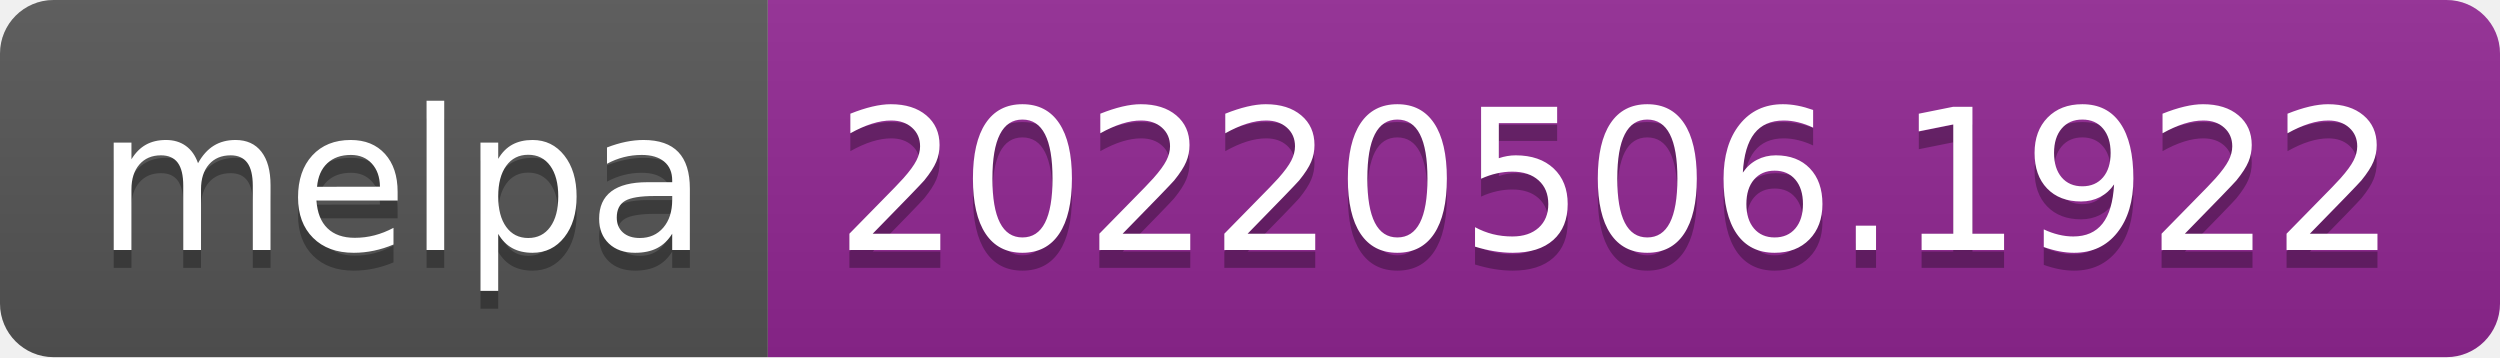
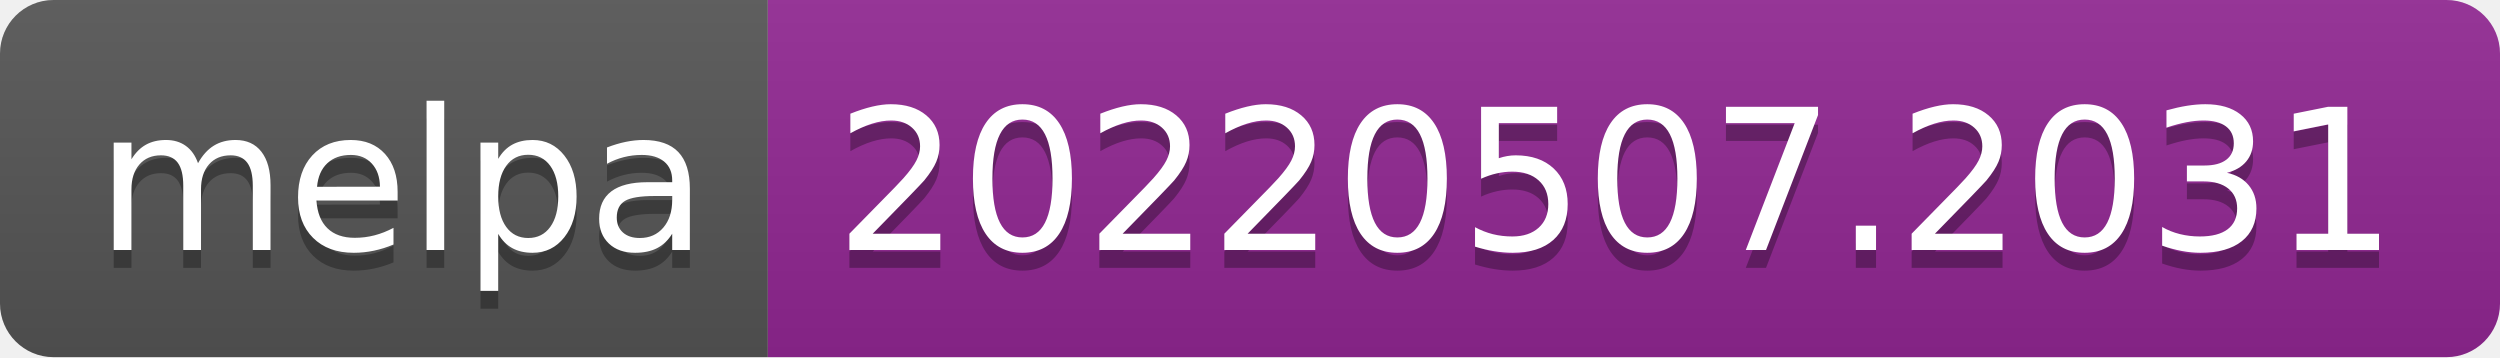
- <svg xmlns="http://www.w3.org/2000/svg" width="140" height="20" role="img" aria-label="melpa: 20220506.1922">
+ <svg xmlns="http://www.w3.org/2000/svg" width="140" height="20" role="img" aria-label="melpa: 20220507.2031">
  <linearGradient id="s" x2="0" y2="100%">
    <stop offset="0" stop-color="#bbb" stop-opacity=".1" />
    <stop offset="1" stop-opacity=".1" />
  </linearGradient>
  <clipPath id="r">
    <rect width="140" height="20" rx="3" fill="#fff" />
  </clipPath>
  <g clip-path="url(#r)">
    <rect width="43" height="20" fill="#555" />
    <rect x="43" width="97" height="20" fill="#922793" />
    <rect width="140" height="20" fill="url(#s)" />
  </g>
  <g fill="#fff" text-anchor="middle" font-family="Verdana,Geneva,DejaVu Sans,sans-serif" text-rendering="geometricPrecision" font-size="110">
    <text aria-hidden="true" x="225" y="150" fill="#010101" fill-opacity=".3" transform="scale(.1)" textLength="330">melpa</text>
    <text x="225" y="140" transform="scale(.1)" fill="#fff" textLength="330">melpa</text>
-     <text aria-hidden="true" x="905" y="150" fill="#010101" fill-opacity=".3" transform="scale(.1)" textLength="870">20220506.1922</text>
-     <text x="905" y="140" transform="scale(.1)" fill="#fff" textLength="870">20220506.1922</text>
+     <text aria-hidden="true" x="905" y="150" fill="#010101" fill-opacity=".3" transform="scale(.1)" textLength="870">20220507.2031</text>
+     <text x="905" y="140" transform="scale(.1)" fill="#fff" textLength="870">20220507.2031</text>
  </g>
</svg>
